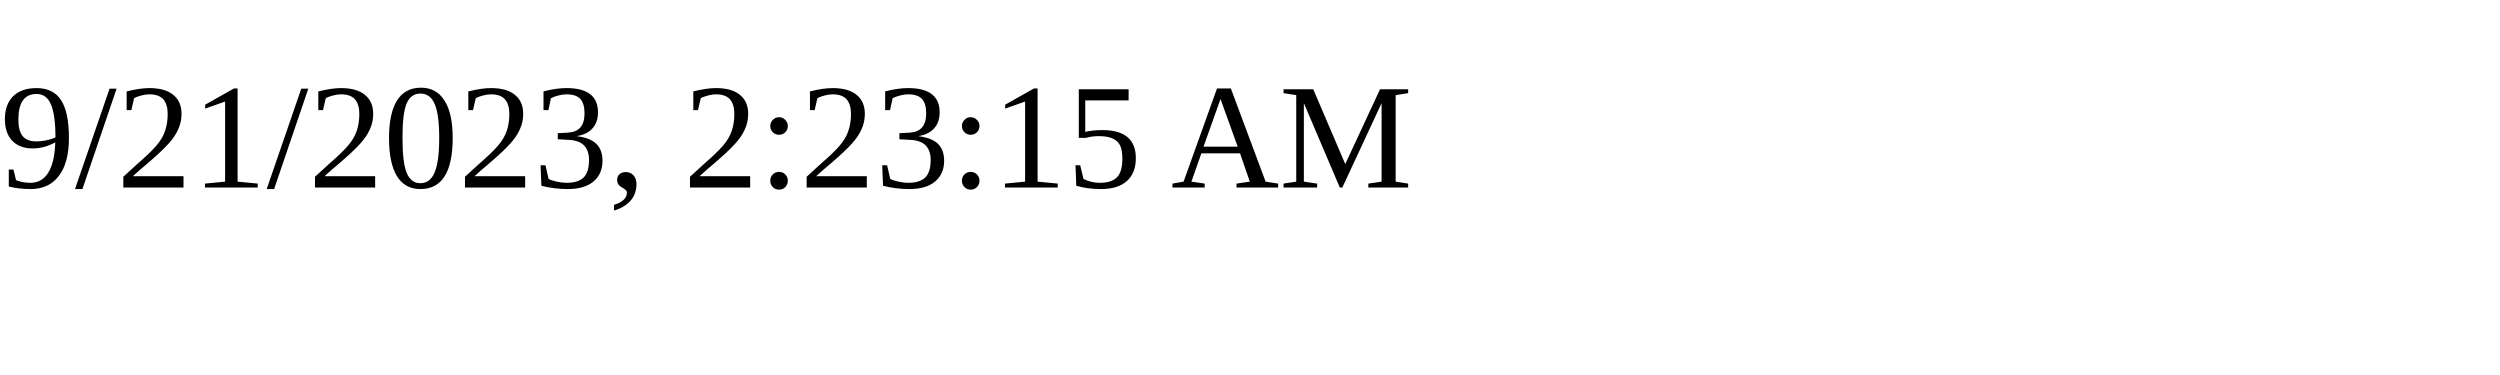
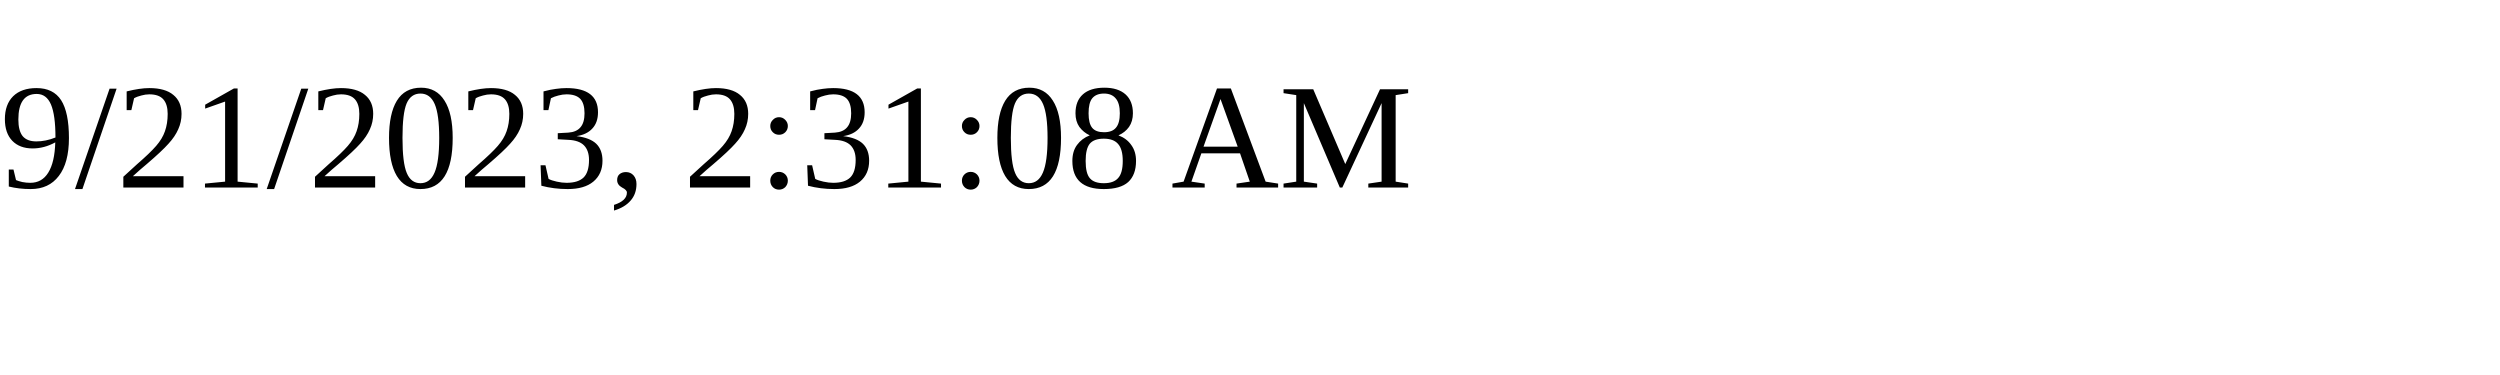
<svg xmlns="http://www.w3.org/2000/svg" height="30" width="200">
-   <text x="0" y="15">9/21/2023, 2:23:15 AM</text>
+   <text x="0" y="15">9/21/2023, 2:31:08 AM</text>
</svg>
